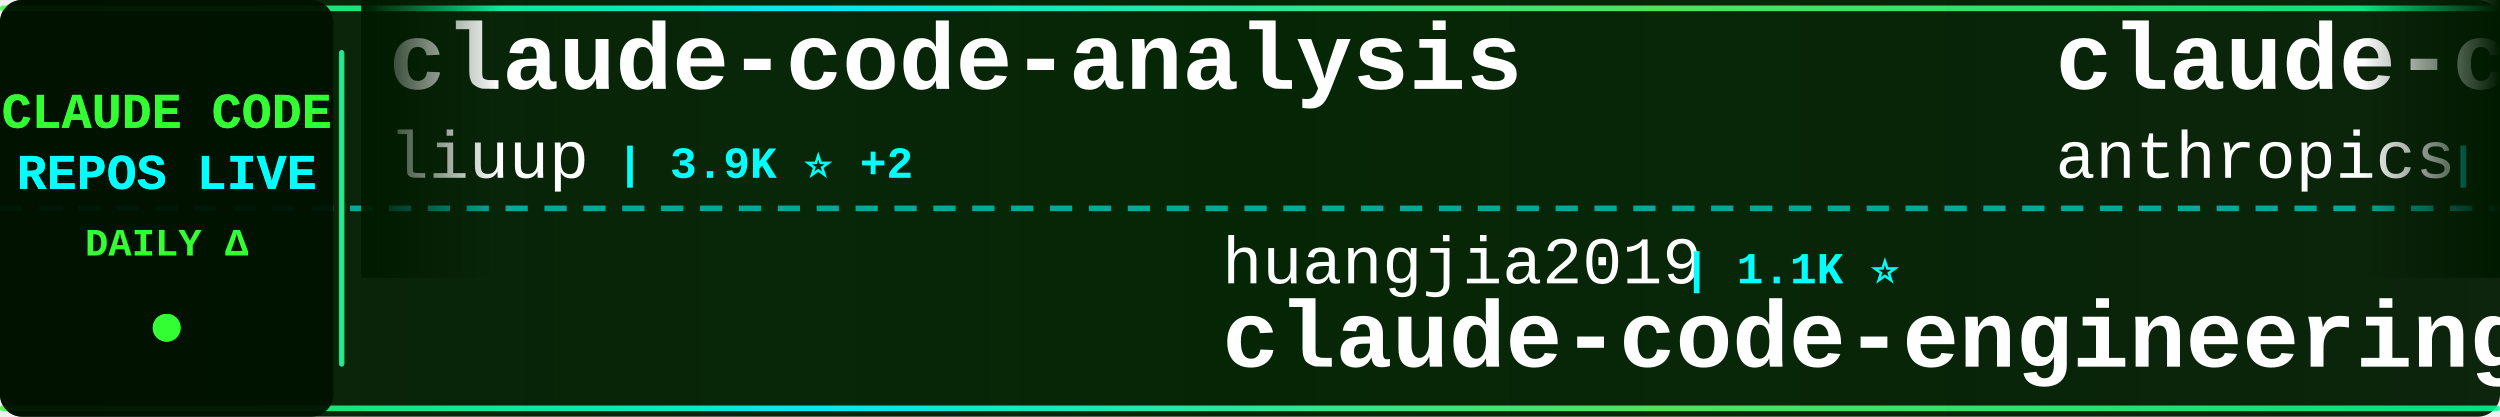
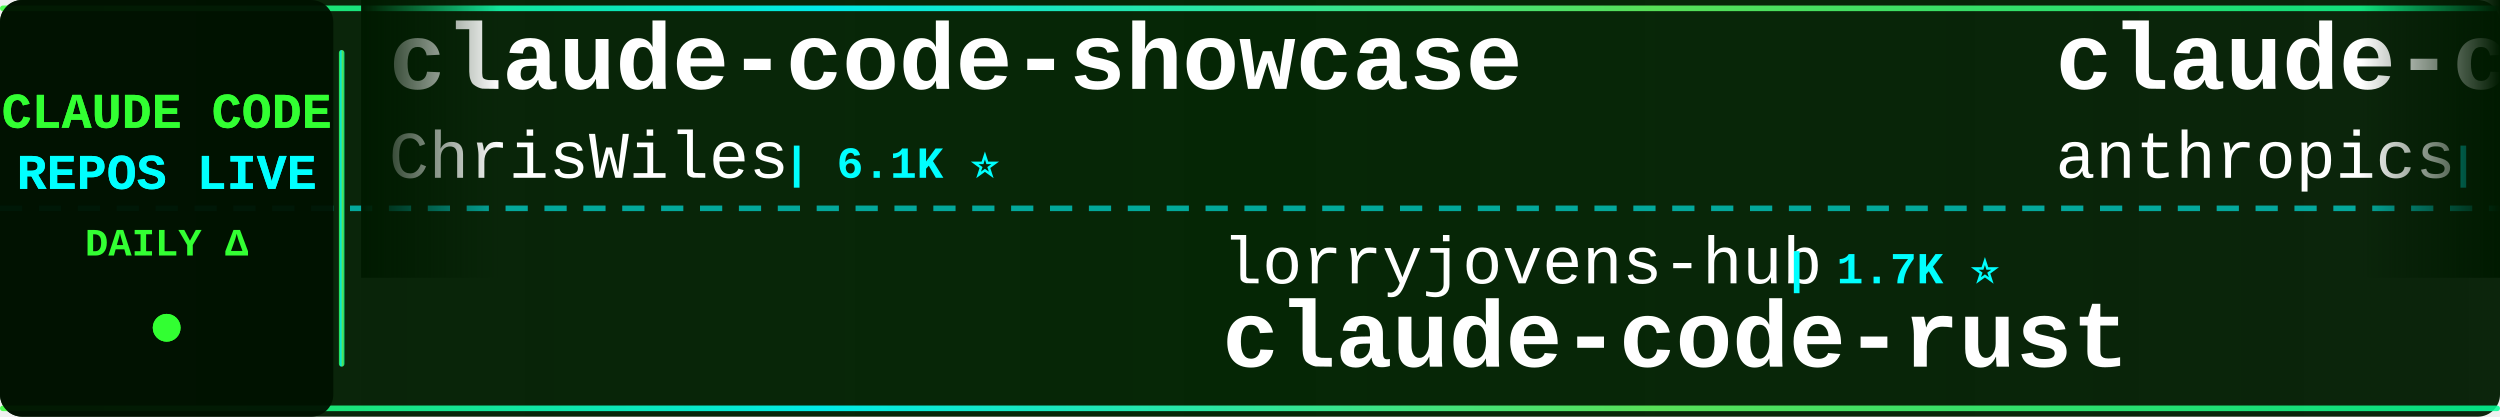
<svg xmlns="http://www.w3.org/2000/svg" width="900" height="150">
  <defs>
    <linearGradient id="tickerBg" x1="0%" y1="0%" x2="100%" y2="0%">
      <stop offset="0%" style="stop-color:#001a00;stop-opacity:0.95" />
      <stop offset="50%" style="stop-color:#002200;stop-opacity:0.98" />
      <stop offset="100%" style="stop-color:#001a00;stop-opacity:0.95" />
    </linearGradient>
    <linearGradient id="borderGrad" x1="0%" y1="0%" x2="100%" y2="0%">
      <stop offset="0%" style="stop-color:#33ff33;stop-opacity:0.85">
        <animate attributeName="stop-opacity" values="0.85;1;0.85" dur="2s" repeatCount="indefinite" />
      </stop>
      <stop offset="33%" style="stop-color:#00ffff;stop-opacity:0.9">
        <animate attributeName="stop-opacity" values="0.9;1;0.9" dur="2.2s" repeatCount="indefinite" />
      </stop>
      <stop offset="66%" style="stop-color:#66ff66;stop-opacity:0.85">
        <animate attributeName="stop-opacity" values="0.85;1;0.85" dur="1.8s" repeatCount="indefinite" />
      </stop>
      <stop offset="100%" style="stop-color:#00ff99;stop-opacity:0.85">
        <animate attributeName="stop-opacity" values="0.85;1;0.85" dur="2s" repeatCount="indefinite" />
      </stop>
    </linearGradient>
    <filter id="textGlow">
      <feGaussianBlur stdDeviation="0.1" result="coloredBlur" />
      <feMerge>
        <feMergeNode in="coloredBlur" />
        <feMergeNode in="SourceGraphic" />
      </feMerge>
    </filter>
    <filter id="metricGlow">
      <feGaussianBlur stdDeviation="0.2" result="coloredBlur" />
      <feMerge>
        <feMergeNode in="coloredBlur" />
        <feMergeNode in="SourceGraphic" />
      </feMerge>
    </filter>
    <linearGradient id="leftFade" x1="0%" y1="0%" x2="100%" y2="0%">
      <stop offset="0%" style="stop-color:#001a00;stop-opacity:1" />
      <stop offset="100%" style="stop-color:#001a00;stop-opacity:0" />
    </linearGradient>
    <linearGradient id="rightFade" x1="0%" y1="0%" x2="100%" y2="0%">
      <stop offset="0%" style="stop-color:#001a00;stop-opacity:0" />
      <stop offset="100%" style="stop-color:#001a00;stop-opacity:1" />
    </linearGradient>
  </defs>
  <rect width="900" height="150" fill="url(#tickerBg)" rx="8" />
  <rect x="0" y="2" width="900" height="2" fill="url(#borderGrad)" rx="1" />
  <rect x="0" y="146" width="900" height="2" fill="url(#borderGrad)" rx="1" />
  <line x1="0" y1="75" x2="900" y2="75" stroke="#00ffff" stroke-width="2" stroke-dasharray="8 6" opacity="0.6" />
  <rect x="0" y="0" width="120" height="150" fill="#001100" opacity="0.95" rx="8" />
  <text x="60" y="46" font-family="'Courier New', monospace" font-size="18" font-weight="bold" fill="#33ff33" text-anchor="middle" filter="url(#textGlow)">
    CLAUDE CODE
  </text>
  <text x="60" y="68" font-family="'Courier New', monospace" font-size="18" font-weight="bold" fill="#00ffff" text-anchor="middle" filter="url(#textGlow)">
    REPOS LIVE
  </text>
  <text x="60" y="92" font-family="'Courier New', monospace" font-size="14" font-weight="bold" fill="#33ff33" text-anchor="middle">
    DAILY Δ
  </text>
  <circle cx="60" cy="118" r="5" fill="#33ff33" filter="url(#metricGlow)">
    <animate attributeName="r" values="4;6;4" dur="1.5s" repeatCount="indefinite" />
    <animate attributeName="opacity" values="0.6;1;0.6" dur="1.5s" repeatCount="indefinite" />
  </circle>
  <rect x="122" y="18" width="2" height="114" fill="url(#borderGrad)" rx="1" />
  <clipPath id="tickerClip">
    <rect x="130" y="0" width="770" height="150" />
  </clipPath>
  <g clip-path="url(#tickerClip)">
    <g id="tickerItems">
      <animateTransform attributeName="transform" attributeType="XML" type="translate" from="0 0" to="-3000 0" dur="54s" repeatCount="indefinite" />
      <g transform="translate(0, 0)">
-         <text x="140" y="32" font-family="'Courier New', monospace" font-size="34" font-weight="bold" fill="#ffffff">claude-code-analysis</text>
-         <text x="140" y="64" font-family="'Courier New', monospace" font-size="24" font-weight="normal" fill="#ffffff" opacity="1.0">liuup</text>
-         <text x="222" y="64" font-family="'Courier New', monospace" font-size="16" font-weight="bold" fill="#00ffff"> | 3.9K ⭐ +2</text>
-       </g>
-       <g transform="translate(300, 0)">
-         <text x="140" y="102" font-family="'Courier New', monospace" font-size="24" font-weight="normal" fill="#ffffff" opacity="1.0">huangjia2019</text>
-         <text x="306" y="102" font-family="'Courier New', monospace" font-size="16" font-weight="bold" fill="#00ffff"> | 1.1K ⭐</text>
-         <text x="140" y="132" font-family="'Courier New', monospace" font-size="34" font-weight="bold" fill="#ffffff">claude-code-engineering</text>
-       </g>
-       <g transform="translate(600, 0)">
-         <text x="140" y="32" font-family="'Courier New', monospace" font-size="34" font-weight="bold" fill="#ffffff">claude-code-base-action</text>
-         <text x="140" y="64" font-family="'Courier New', monospace" font-size="24" font-weight="normal" fill="#ffffff" opacity="1.0">anthropics</text>
-         <text x="282" y="64" font-family="'Courier New', monospace" font-size="16" font-weight="bold" fill="#00ffff"> | 970 ⭐</text>
-       </g>
-       <g transform="translate(900, 0)">
-         <text x="140" y="102" font-family="'Courier New', monospace" font-size="24" font-weight="normal" fill="#ffffff" opacity="1.0">hangsman</text>
-         <text x="258" y="102" font-family="'Courier New', monospace" font-size="16" font-weight="bold" fill="#00ffff"> | 792 ⭐</text>
-         <text x="140" y="132" font-family="'Courier New', monospace" font-size="34" font-weight="bold" fill="#ffffff">claude-code-source</text>
-       </g>
-       <g transform="translate(1200, 0)">
        <text x="140" y="32" font-family="'Courier New', monospace" font-size="34" font-weight="bold" fill="#ffffff">claude-code-showcase</text>
        <text x="140" y="64" font-family="'Courier New', monospace" font-size="24" font-weight="normal" fill="#ffffff" opacity="1.0">ChrisWiles</text>
        <text x="282" y="64" font-family="'Courier New', monospace" font-size="16" font-weight="bold" fill="#00ffff"> | 6.1K ⭐</text>
      </g>
+       <g transform="translate(300, 0)">
+         <text x="140" y="102" font-family="'Courier New', monospace" font-size="24" font-weight="normal" fill="#ffffff" opacity="1.0">lorryjovens-hub</text>
+         <text x="342" y="102" font-family="'Courier New', monospace" font-size="16" font-weight="bold" fill="#00ffff"> | 1.7K ⭐</text>
+         <text x="140" y="132" font-family="'Courier New', monospace" font-size="34" font-weight="bold" fill="#ffffff">claude-code-rust</text>
+       </g>
+       <g transform="translate(600, 0)">
+         <text x="140" y="32" font-family="'Courier New', monospace" font-size="34" font-weight="bold" fill="#ffffff">claude-code-action</text>
+         <text x="140" y="64" font-family="'Courier New', monospace" font-size="24" font-weight="normal" fill="#ffffff" opacity="1.0">anthropics</text>
+         <text x="282" y="64" font-family="'Courier New', monospace" font-size="16" font-weight="bold" fill="#00ffff"> | 8.8K ⭐ +4</text>
+       </g>
+       <g transform="translate(900, 0)">
+         <text x="140" y="102" font-family="'Courier New', monospace" font-size="24" font-weight="normal" fill="#ffffff" opacity="1.0">AICoderTudou</text>
+         <text x="306" y="102" font-family="'Courier New', monospace" font-size="16" font-weight="bold" fill="#00ffff"> | 495 ⭐</text>
+         <text x="140" y="132" font-family="'Courier New', monospace" font-size="34" font-weight="bold" fill="#ffffff">claude-code-tudou</text>
+       </g>
+       <g transform="translate(1200, 0)">
+         <text x="140" y="32" font-family="'Courier New', monospace" font-size="34" font-weight="bold" fill="#ffffff">claude-code-source</text>
+         <text x="140" y="64" font-family="'Courier New', monospace" font-size="24" font-weight="normal" fill="#ffffff" opacity="1.0">AprilNEA</text>
+         <text x="258" y="64" font-family="'Courier New', monospace" font-size="16" font-weight="bold" fill="#00ffff"> | 392 ⭐</text>
+       </g>
      <g transform="translate(1500, 0)">
-         <text x="140" y="102" font-family="'Courier New', monospace" font-size="24" font-weight="normal" fill="#ffffff" opacity="1.0">ponponon</text>
-         <text x="258" y="102" font-family="'Courier New', monospace" font-size="16" font-weight="bold" fill="#00ffff"> | 2.3K ⭐</text>
-         <text x="140" y="132" font-family="'Courier New', monospace" font-size="34" font-weight="bold" fill="#ffffff">claude_code_src</text>
+         <text x="140" y="102" font-family="'Courier New', monospace" font-size="24" font-weight="normal" fill="#ffffff" opacity="1.0">OneRedOak</text>
+         <text x="270" y="102" font-family="'Courier New', monospace" font-size="16" font-weight="bold" fill="#00ffff"> | 3.9K ⭐</text>
+         <text x="140" y="132" font-family="'Courier New', monospace" font-size="34" font-weight="bold" fill="#ffffff">claude-code-workflows</text>
      </g>
      <g transform="translate(1800, 0)">
-         <text x="140" y="32" font-family="'Courier New', monospace" font-size="34" font-weight="bold" fill="#ffffff">learn-claude-code</text>
-         <text x="140" y="64" font-family="'Courier New', monospace" font-size="24" font-weight="normal" fill="#ffffff" opacity="1.0">shareAI-lab</text>
-         <text x="294" y="64" font-family="'Courier New', monospace" font-size="16" font-weight="bold" fill="#00ffff"> | 76.0K ⭐ +27</text>
+         <text x="140" y="32" font-family="'Courier New', monospace" font-size="34" font-weight="bold" fill="#ffffff">awesome-claude-code</text>
+         <text x="140" y="64" font-family="'Courier New', monospace" font-size="24" font-weight="normal" fill="#ffffff" opacity="1.0">jqueryscript</text>
+         <text x="306" y="64" font-family="'Courier New', monospace" font-size="16" font-weight="bold" fill="#00ffff"> | 508 ⭐</text>
      </g>
      <g transform="translate(2100, 0)">
-         <text x="140" y="102" font-family="'Courier New', monospace" font-size="24" font-weight="normal" fill="#ffffff" opacity="1.0">diet103</text>
-         <text x="246" y="102" font-family="'Courier New', monospace" font-size="16" font-weight="bold" fill="#00ffff"> | 10.0K ⭐</text>
-         <text x="140" y="132" font-family="'Courier New', monospace" font-size="34" font-weight="bold" fill="#ffffff">claude-code-infrastructu...</text>
+         <text x="140" y="102" font-family="'Courier New', monospace" font-size="24" font-weight="normal" fill="#ffffff" opacity="1.0">musistudio</text>
+         <text x="282" y="102" font-family="'Courier New', monospace" font-size="16" font-weight="bold" fill="#00ffff"> | 37.1K ⭐ +10</text>
+         <text x="140" y="132" font-family="'Courier New', monospace" font-size="34" font-weight="bold" fill="#ffffff">claude-code-router</text>
      </g>
      <g transform="translate(2400, 0)">
-         <text x="140" y="32" font-family="'Courier New', monospace" font-size="34" font-weight="bold" fill="#ffffff">ClaudeCode</text>
-         <text x="140" y="64" font-family="'Courier New', monospace" font-size="24" font-weight="normal" fill="#ffffff" opacity="1.0">guanshan</text>
-         <text x="258" y="64" font-family="'Courier New', monospace" font-size="16" font-weight="bold" fill="#00ffff"> | 61 ⭐</text>
+         <text x="140" y="32" font-family="'Courier New', monospace" font-size="34" font-weight="bold" fill="#ffffff">awesome-claude-code-plug...</text>
+         <text x="140" y="64" font-family="'Courier New', monospace" font-size="24" font-weight="normal" fill="#ffffff" opacity="1.0">ccplugins</text>
+         <text x="270" y="64" font-family="'Courier New', monospace" font-size="16" font-weight="bold" fill="#00ffff"> | 931 ⭐</text>
      </g>
      <g transform="translate(2700, 0)">
-         <text x="140" y="102" font-family="'Courier New', monospace" font-size="24" font-weight="normal" fill="#ffffff" opacity="1.0">pengchengneo</text>
-         <text x="306" y="102" font-family="'Courier New', monospace" font-size="16" font-weight="bold" fill="#00ffff"> | 1.8K ⭐</text>
-         <text x="140" y="132" font-family="'Courier New', monospace" font-size="34" font-weight="bold" fill="#ffffff">Claude-Code</text>
+         <text x="140" y="102" font-family="'Courier New', monospace" font-size="24" font-weight="normal" fill="#ffffff" opacity="1.0">edmund-io</text>
+         <text x="270" y="102" font-family="'Courier New', monospace" font-size="16" font-weight="bold" fill="#00ffff"> | 1.5K ⭐</text>
+         <text x="140" y="132" font-family="'Courier New', monospace" font-size="34" font-weight="bold" fill="#ffffff">edmunds-claude-code</text>
      </g>
      <g transform="translate(3000, 0)">
-         <text x="140" y="32" font-family="'Courier New', monospace" font-size="34" font-weight="bold" fill="#ffffff">claude-code-analysis</text>
-         <text x="140" y="64" font-family="'Courier New', monospace" font-size="24" font-weight="normal" fill="#ffffff" opacity="1.0">liuup</text>
-         <text x="222" y="64" font-family="'Courier New', monospace" font-size="16" font-weight="bold" fill="#00ffff"> | 3.9K ⭐ +2</text>
+         <text x="140" y="32" font-family="'Courier New', monospace" font-size="34" font-weight="bold" fill="#ffffff">claude-code-showcase</text>
+         <text x="140" y="64" font-family="'Courier New', monospace" font-size="24" font-weight="normal" fill="#ffffff" opacity="1.0">ChrisWiles</text>
+         <text x="282" y="64" font-family="'Courier New', monospace" font-size="16" font-weight="bold" fill="#00ffff"> | 6.1K ⭐</text>
      </g>
      <g transform="translate(3300, 0)">
-         <text x="140" y="102" font-family="'Courier New', monospace" font-size="24" font-weight="normal" fill="#ffffff" opacity="1.0">huangjia2019</text>
-         <text x="306" y="102" font-family="'Courier New', monospace" font-size="16" font-weight="bold" fill="#00ffff"> | 1.1K ⭐</text>
-         <text x="140" y="132" font-family="'Courier New', monospace" font-size="34" font-weight="bold" fill="#ffffff">claude-code-engineering</text>
+         <text x="140" y="102" font-family="'Courier New', monospace" font-size="24" font-weight="normal" fill="#ffffff" opacity="1.0">lorryjovens-hub</text>
+         <text x="342" y="102" font-family="'Courier New', monospace" font-size="16" font-weight="bold" fill="#00ffff"> | 1.7K ⭐</text>
+         <text x="140" y="132" font-family="'Courier New', monospace" font-size="34" font-weight="bold" fill="#ffffff">claude-code-rust</text>
      </g>
      <g transform="translate(3600, 0)">
-         <text x="140" y="32" font-family="'Courier New', monospace" font-size="34" font-weight="bold" fill="#ffffff">claude-code-base-action</text>
+         <text x="140" y="32" font-family="'Courier New', monospace" font-size="34" font-weight="bold" fill="#ffffff">claude-code-action</text>
        <text x="140" y="64" font-family="'Courier New', monospace" font-size="24" font-weight="normal" fill="#ffffff" opacity="1.0">anthropics</text>
-         <text x="282" y="64" font-family="'Courier New', monospace" font-size="16" font-weight="bold" fill="#00ffff"> | 970 ⭐</text>
+         <text x="282" y="64" font-family="'Courier New', monospace" font-size="16" font-weight="bold" fill="#00ffff"> | 8.8K ⭐ +4</text>
      </g>
      <g transform="translate(3900, 0)">
-         <text x="140" y="102" font-family="'Courier New', monospace" font-size="24" font-weight="normal" fill="#ffffff" opacity="1.0">hangsman</text>
-         <text x="258" y="102" font-family="'Courier New', monospace" font-size="16" font-weight="bold" fill="#00ffff"> | 792 ⭐</text>
-         <text x="140" y="132" font-family="'Courier New', monospace" font-size="34" font-weight="bold" fill="#ffffff">claude-code-source</text>
+         <text x="140" y="102" font-family="'Courier New', monospace" font-size="24" font-weight="normal" fill="#ffffff" opacity="1.0">AICoderTudou</text>
+         <text x="306" y="102" font-family="'Courier New', monospace" font-size="16" font-weight="bold" fill="#00ffff"> | 495 ⭐</text>
+         <text x="140" y="132" font-family="'Courier New', monospace" font-size="34" font-weight="bold" fill="#ffffff">claude-code-tudou</text>
      </g>
    </g>
  </g>
  <rect x="130" y="0" width="50" height="100" fill="url(#leftFade)" />
  <rect x="850" y="0" width="50" height="100" fill="url(#rightFade)" />
</svg>
